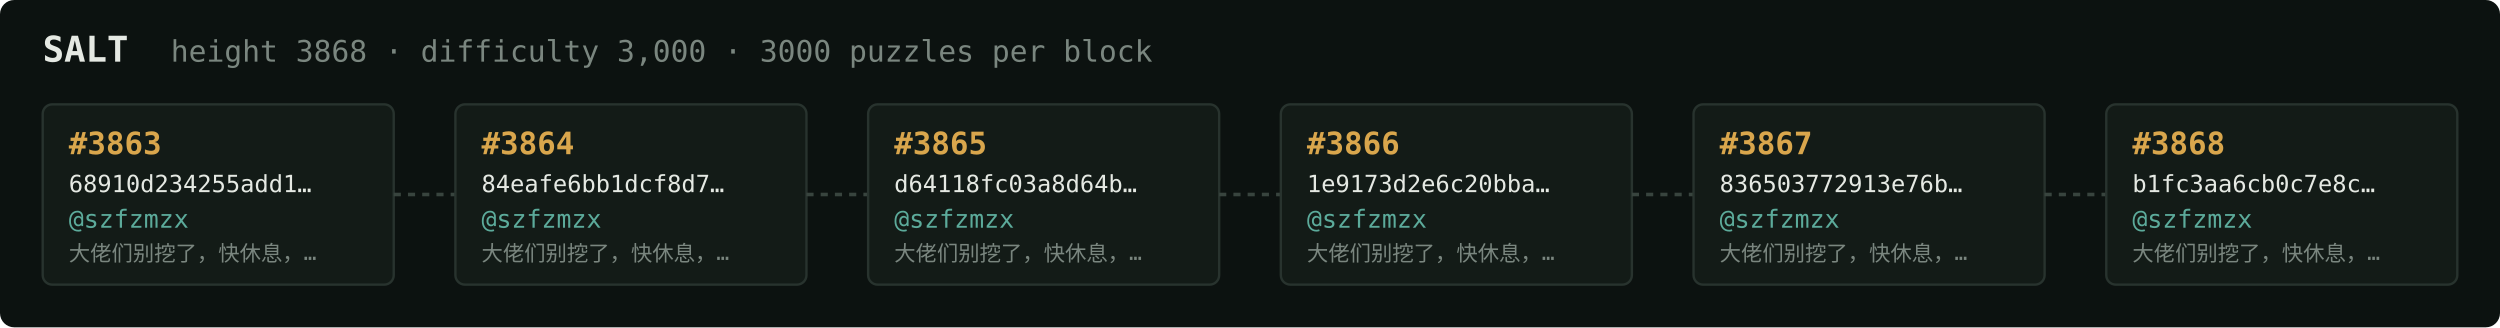
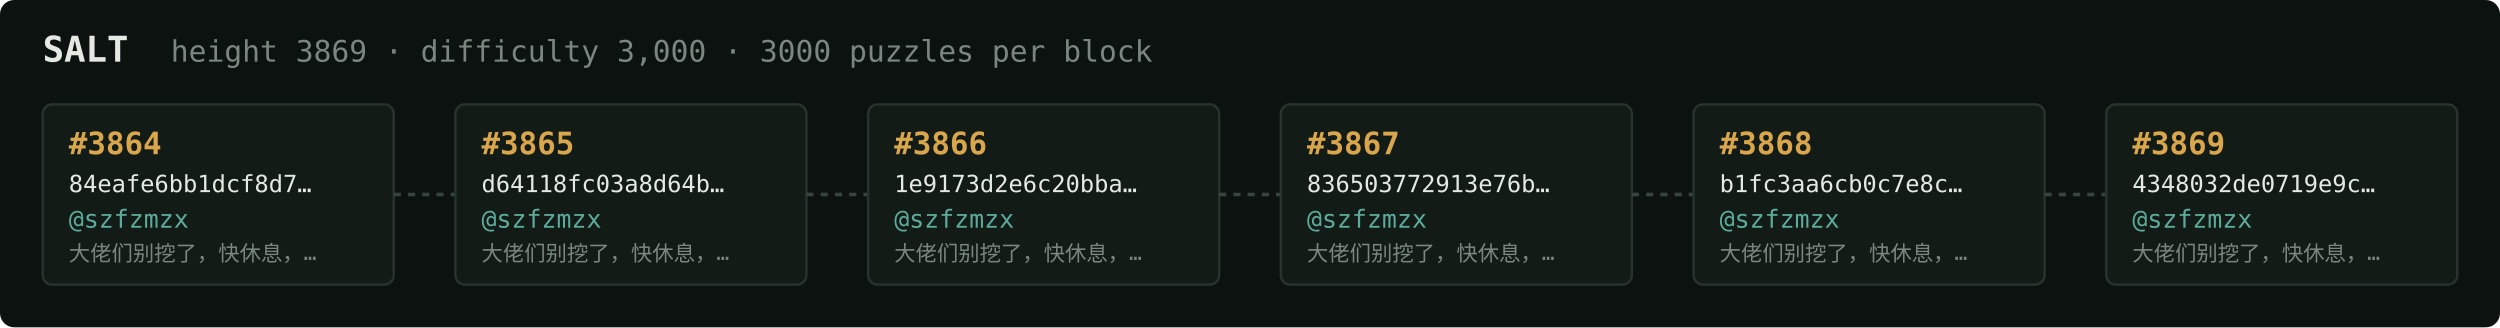
<svg xmlns="http://www.w3.org/2000/svg" width="1054" height="138" viewBox="0 0 1054 138" font-family="ui-monospace,SFMono-Regular,Menlo,monospace">
  <rect fill="#0c1210" width="1054" height="138" rx="6" />
  <text x="18" y="26" fill="#e5e9e3" font-size="15" font-weight="700">SALT</text>
-   <text x="72" y="26" fill="#7a867f" font-size="12.5">height 3868 · difficulty 3,000 · 3000 puzzles per block</text>
+   <text x="72" y="26" fill="#7a867f" font-size="12.5">height 3869 · difficulty 3,000 · 3000 puzzles per block</text>
  <rect x="18" y="44" width="148" height="76" rx="4" fill="#131b17" stroke="#28332e" stroke-width="1" />
-   <text x="29" y="65" fill="#d9a64c" font-size="13" font-weight="700">#3863</text>
-   <text x="29" y="81" fill="#e5e9e3" font-size="10">68910d234255add1…</text>
+   <text x="29" y="65" fill="#d9a64c" font-size="13" font-weight="700">#3864</text>
+   <text x="29" y="81" fill="#e5e9e3" font-size="10">84eafe6bb1dcf8d7…</text>
  <text x="29" y="96" fill="#5cab9b" font-size="10.5">@szfzmzx</text>
  <text x="29" y="110" fill="#7a867f" font-size="9">大佬们别挖了，快休息，…</text>
  <line x1="166" y1="82.0" x2="192" y2="82.0" stroke="#38443e" stroke-width="1.5" stroke-dasharray="3 3" />
  <rect x="192" y="44" width="148" height="76" rx="4" fill="#131b17" stroke="#28332e" stroke-width="1" />
-   <text x="203" y="65" fill="#d9a64c" font-size="13" font-weight="700">#3864</text>
-   <text x="203" y="81" fill="#e5e9e3" font-size="10">84eafe6bb1dcf8d7…</text>
+   <text x="203" y="65" fill="#d9a64c" font-size="13" font-weight="700">#3865</text>
+   <text x="203" y="81" fill="#e5e9e3" font-size="10">d64118fc03a8d64b…</text>
  <text x="203" y="96" fill="#5cab9b" font-size="10.5">@szfzmzx</text>
  <text x="203" y="110" fill="#7a867f" font-size="9">大佬们别挖了，快休息，…</text>
  <line x1="340" y1="82.0" x2="366" y2="82.0" stroke="#38443e" stroke-width="1.5" stroke-dasharray="3 3" />
  <rect x="366" y="44" width="148" height="76" rx="4" fill="#131b17" stroke="#28332e" stroke-width="1" />
-   <text x="377" y="65" fill="#d9a64c" font-size="13" font-weight="700">#3865</text>
-   <text x="377" y="81" fill="#e5e9e3" font-size="10">d64118fc03a8d64b…</text>
+   <text x="377" y="65" fill="#d9a64c" font-size="13" font-weight="700">#3866</text>
+   <text x="377" y="81" fill="#e5e9e3" font-size="10">1e9173d2e6c20bba…</text>
  <text x="377" y="96" fill="#5cab9b" font-size="10.5">@szfzmzx</text>
  <text x="377" y="110" fill="#7a867f" font-size="9">大佬们别挖了，快休息，…</text>
  <line x1="514" y1="82.0" x2="540" y2="82.0" stroke="#38443e" stroke-width="1.5" stroke-dasharray="3 3" />
  <rect x="540" y="44" width="148" height="76" rx="4" fill="#131b17" stroke="#28332e" stroke-width="1" />
-   <text x="551" y="65" fill="#d9a64c" font-size="13" font-weight="700">#3866</text>
-   <text x="551" y="81" fill="#e5e9e3" font-size="10">1e9173d2e6c20bba…</text>
+   <text x="551" y="65" fill="#d9a64c" font-size="13" font-weight="700">#3867</text>
+   <text x="551" y="81" fill="#e5e9e3" font-size="10">836503772913e76b…</text>
  <text x="551" y="96" fill="#5cab9b" font-size="10.5">@szfzmzx</text>
  <text x="551" y="110" fill="#7a867f" font-size="9">大佬们别挖了，快休息，…</text>
  <line x1="688" y1="82.0" x2="714" y2="82.0" stroke="#38443e" stroke-width="1.5" stroke-dasharray="3 3" />
  <rect x="714" y="44" width="148" height="76" rx="4" fill="#131b17" stroke="#28332e" stroke-width="1" />
-   <text x="725" y="65" fill="#d9a64c" font-size="13" font-weight="700">#3867</text>
-   <text x="725" y="81" fill="#e5e9e3" font-size="10">836503772913e76b…</text>
+   <text x="725" y="65" fill="#d9a64c" font-size="13" font-weight="700">#3868</text>
+   <text x="725" y="81" fill="#e5e9e3" font-size="10">b1fc3aa6cb0c7e8c…</text>
  <text x="725" y="96" fill="#5cab9b" font-size="10.5">@szfzmzx</text>
  <text x="725" y="110" fill="#7a867f" font-size="9">大佬们别挖了，快休息，…</text>
  <line x1="862" y1="82.0" x2="888" y2="82.0" stroke="#38443e" stroke-width="1.5" stroke-dasharray="3 3" />
  <rect x="888" y="44" width="148" height="76" rx="4" fill="#131b17" stroke="#28332e" stroke-width="1" />
-   <text x="899" y="65" fill="#d9a64c" font-size="13" font-weight="700">#3868</text>
-   <text x="899" y="81" fill="#e5e9e3" font-size="10">b1fc3aa6cb0c7e8c…</text>
+   <text x="899" y="65" fill="#d9a64c" font-size="13" font-weight="700">#3869</text>
+   <text x="899" y="81" fill="#e5e9e3" font-size="10">4348032de0719e9c…</text>
  <text x="899" y="96" fill="#5cab9b" font-size="10.5">@szfzmzx</text>
  <text x="899" y="110" fill="#7a867f" font-size="9">大佬们别挖了，快休息，…</text>
</svg>
